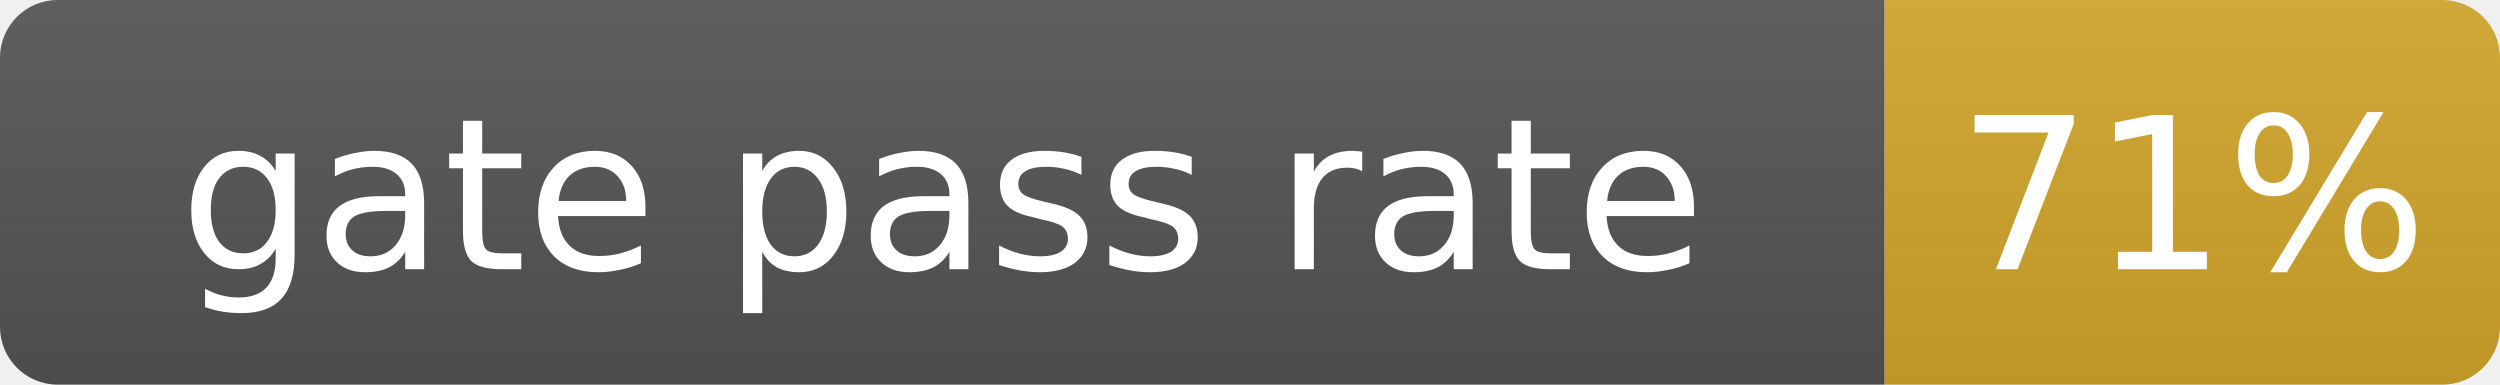
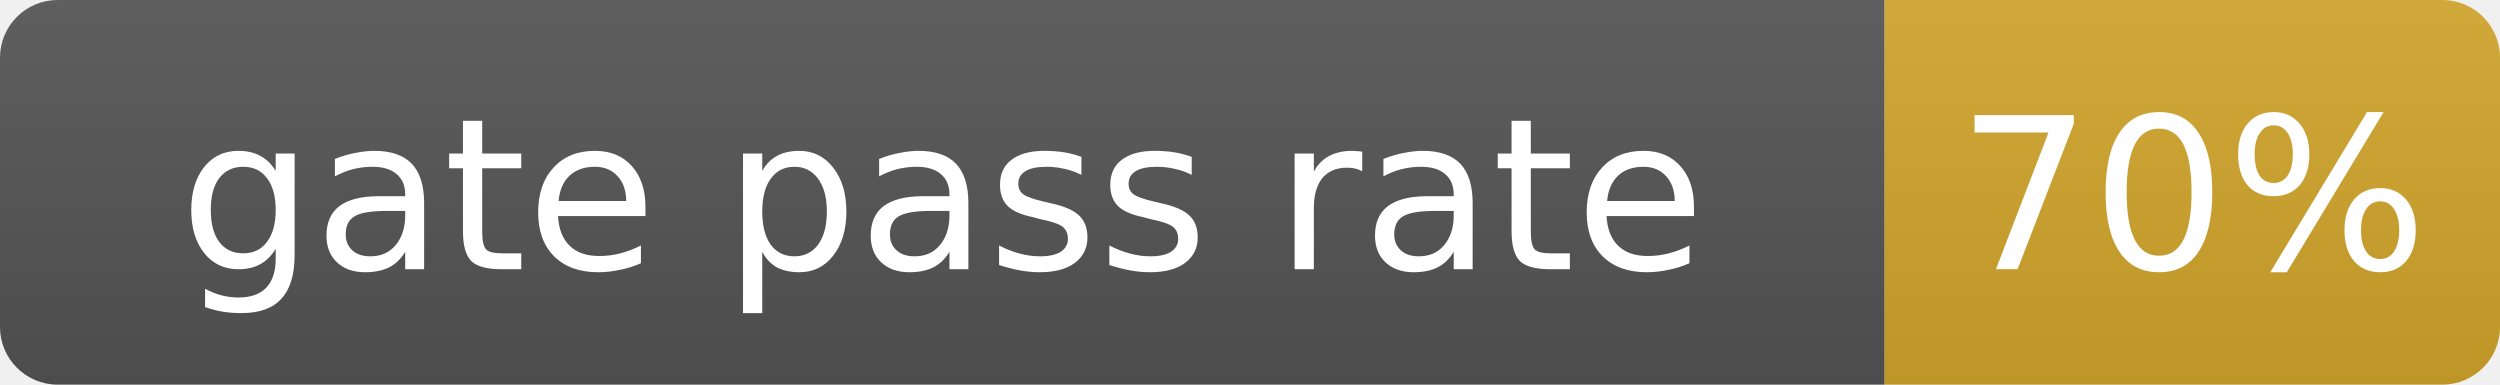
- <svg xmlns="http://www.w3.org/2000/svg" width="130" height="20" role="img" aria-label="gate pass rate: 71%">
+ <svg xmlns="http://www.w3.org/2000/svg" width="130" height="20" role="img" aria-label="gate pass rate: 70%">
  <linearGradient id="s" x2="0" y2="100%">
    <stop offset="0" stop-color="#bbb" stop-opacity=".1" />
    <stop offset="1" stop-opacity=".1" />
  </linearGradient>
  <clipPath id="r">
    <rect width="130" height="20" rx="3" fill="#fff" />
  </clipPath>
  <g clip-path="url(#r)">
    <rect width="98" height="20" fill="#555" />
    <rect x="98" width="32" height="20" fill="#d4a72c" />
    <rect width="130" height="20" fill="url(#s)" />
  </g>
  <g fill="#fff" text-anchor="middle" font-family="Verdana,Geneva,DejaVu Sans,sans-serif" font-size="11">
    <text x="49.0" y="14">gate pass rate</text>
-     <text x="114.0" y="14">71%</text>
+     <text x="114.0" y="14">70%</text>
  </g>
</svg>
